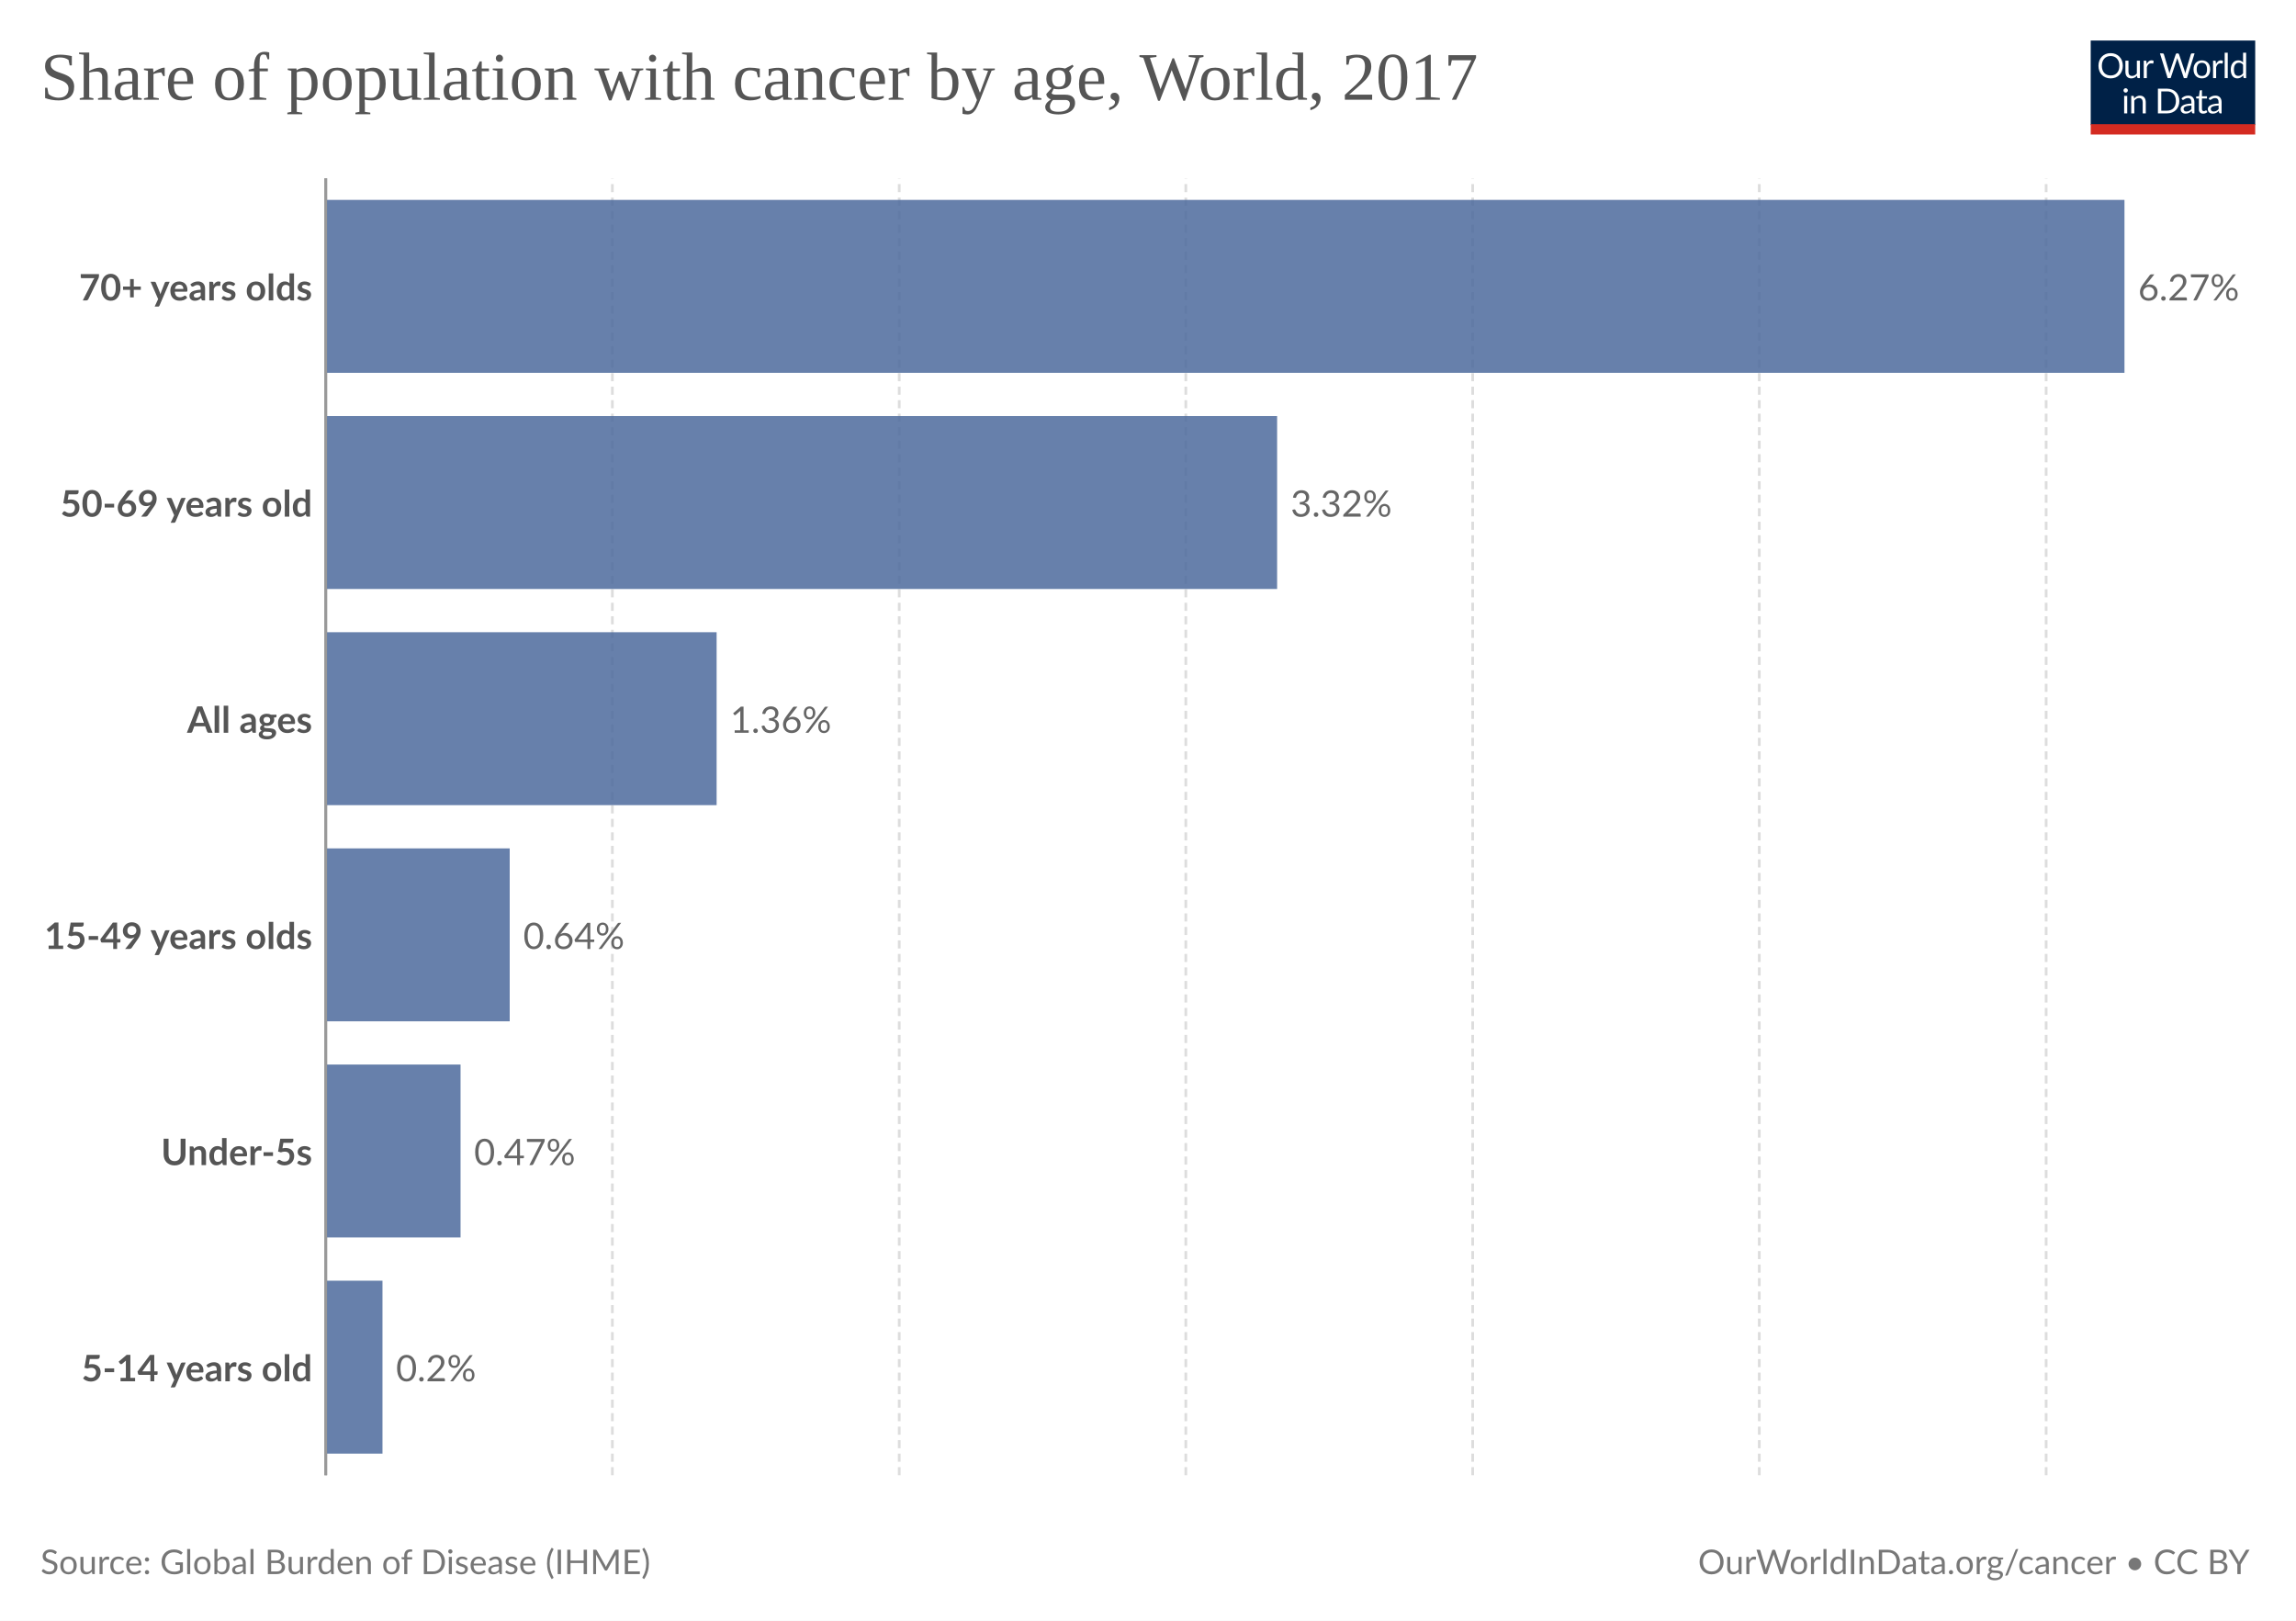
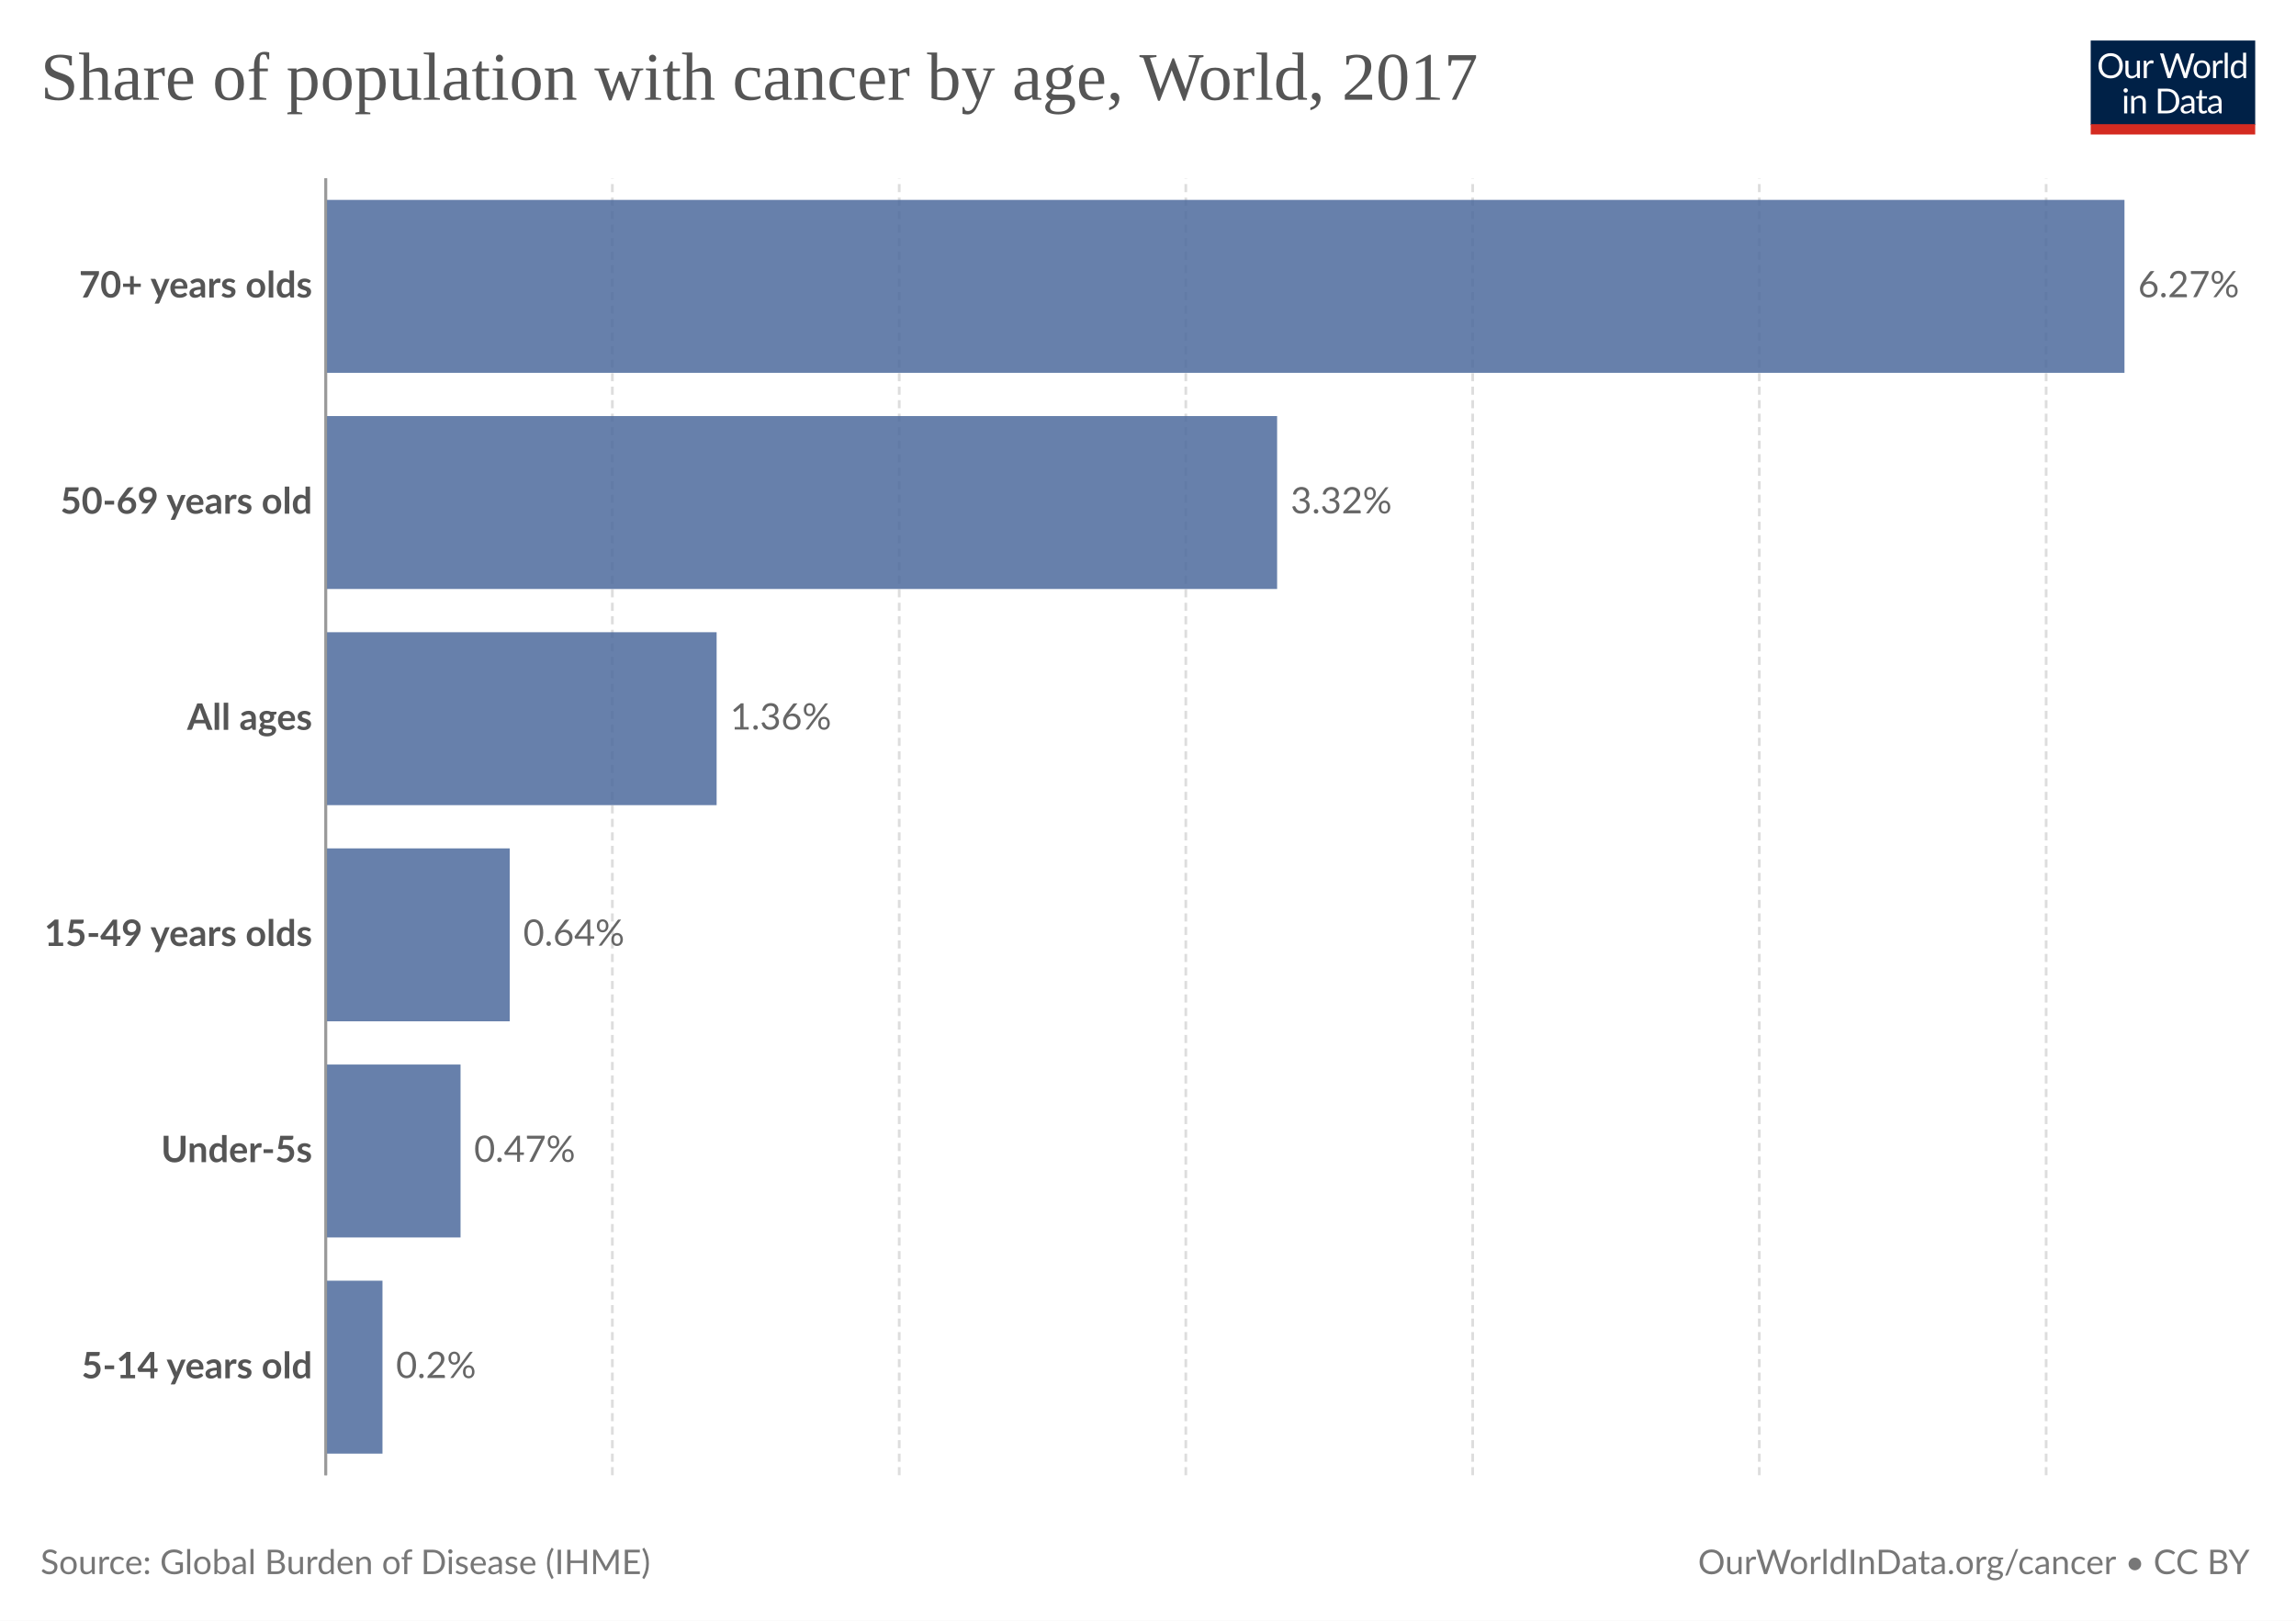
<svg xmlns="http://www.w3.org/2000/svg" version="1.1" style="font-family:Lato, 'Helvetica Neue', Helvetica, Arial, 'Liberation Sans', sans-serif;font-size:18px;background-color:white;text-rendering:geometricPrecision;-webkit-font-smoothing:antialiased" width="850" height="600" viewBox="0 0 850 600">
  <defs>
    <pattern id="noDataPattern" patternUnits="userSpaceOnUse" width="4" height="4" patternTransform="rotate(-45 2 2)">
      <path d="M -1,2 l 6,0" stroke="#ccc" stroke-width="0.7" />
    </pattern>
  </defs>
  <rect class="background-fill" fill="white" width="850" height="600" />
  <g class="HeaderView">
    <g transform="translate(774, 15) scale(0.29)">
      <svg className="owidLog" width="210" height="120" viewBox="0 0 210 120" fill="none">
        <g clip-path="url(#clip0)">
          <path d="M0 0h210v107.89H0V0z" fill="#002147" />
          <path d="M40.98 32.25c0 2.36-.38 4.53-1.12 6.51a14.26 14.26 0 0 1-8.1 8.4c-1.9.78-4.02 1.17-6.34 1.17-2.31 0-4.42-.39-6.33-1.17a14.31 14.31 0 0 1-8.08-8.4 18.29 18.29 0 0 1-1.12-6.51c0-2.36.38-4.53 1.12-6.5.75-1.97 1.8-3.67 3.17-5.1a14.32 14.32 0 0 1 4.9-3.34c1.92-.8 4.03-1.19 6.34-1.19 2.32 0 4.43.4 6.34 1.19 1.92.8 3.56 1.9 4.93 3.34a14.87 14.87 0 0 1 3.17 5.1 18.1 18.1 0 0 1 1.12 6.5zm-4.38 0c0-1.94-.26-3.68-.8-5.22a10.91 10.91 0 0 0-2.24-3.89 9.68 9.68 0 0 0-3.52-2.46 11.95 11.95 0 0 0-4.62-.86c-1.68 0-3.21.28-4.6.86a9.88 9.88 0 0 0-3.54 2.46 10.91 10.91 0 0 0-2.24 3.9c-.53 1.53-.8 3.27-.8 5.2 0 1.94.27 3.68.8 5.22a11.17 11.17 0 0 0 2.24 3.9 10.01 10.01 0 0 0 3.55 2.44c1.38.56 2.9.83 4.6.83s3.24-.27 4.61-.83a9.8 9.8 0 0 0 3.52-2.44 11.17 11.17 0 0 0 2.25-3.9c.53-1.54.8-3.28.8-5.21zm26.22-6.54V48H60.5c-.56 0-.9-.27-1.05-.81l-.31-2.4a12.45 12.45 0 0 1-3.26 2.6c-1.2.64-2.58.96-4.13.96-1.22 0-2.3-.2-3.24-.6a6.52 6.52 0 0 1-2.33-1.7 7.37 7.37 0 0 1-1.43-2.67c-.3-1.04-.46-2.2-.46-3.45V25.7h3.91v14.22c0 1.68.38 2.99 1.15 3.91.77.93 1.96 1.39 3.54 1.39 1.16 0 2.24-.27 3.23-.82a10.42 10.42 0 0 0 2.8-2.28V25.7h3.91zm8.61 4.47a9.94 9.94 0 0 1 2.6-3.56 5.64 5.64 0 0 1 3.76-1.3c.47 0 .92.05 1.34.15.44.1.83.27 1.17.49l-.3 2.92c-.09.37-.3.55-.66.55-.2 0-.5-.04-.9-.13a6.21 6.21 0 0 0-3.24.18 4.23 4.23 0 0 0-1.47.92c-.42.4-.81.9-1.17 1.5-.33.58-.64 1.26-.92 2.02V48H67.7V25.71h2.25c.42 0 .72.08.88.25.16.16.27.44.33.83l.26 3.39zm61.16-13.7L122.75 48h-3.82l-7.99-24.05a21.95 21.95 0 0 1-.42-1.58 38.36 38.36 0 0 1-.44 1.58L102.05 48h-3.83L88.4 16.47h3.54c.38 0 .7.1.95.29.26.2.43.43.5.73l6.52 21.9.28 1.28.29 1.46.3-1.46.38-1.27 7.41-21.91c.1-.25.26-.48.51-.69.27-.22.58-.33.95-.33h1.23c.38 0 .69.1.92.29a1.77 1.77 0 0 1 .53.73l7.4 21.9a28.4 28.4 0 0 1 .68 2.62 29.52 29.52 0 0 1 .52-2.61l6.54-21.91a1.31 1.31 0 0 1 .48-.7c.27-.21.58-.32.95-.32h3.32zm9.35 8.88c1.63 0 3.1.27 4.4.82a9.43 9.43 0 0 1 5.46 5.94c.5 1.4.74 2.98.74 4.73 0 1.76-.25 3.34-.74 4.75a9.43 9.43 0 0 1-5.46 5.92c-1.3.52-2.77.79-4.4.79-1.64 0-3.12-.27-4.44-.8a9.42 9.42 0 0 1-3.35-2.3c-.92-1-1.63-2.2-2.13-3.61-.49-1.41-.73-3-.73-4.75s.24-3.33.73-4.73c.5-1.43 1.2-2.64 2.13-3.63.93-1 2.04-1.77 3.35-2.31 1.32-.55 2.8-.82 4.44-.82zm0 19.89c2.2 0 3.84-.73 4.93-2.2 1.08-1.48 1.63-3.54 1.63-6.18 0-2.66-.55-4.72-1.63-6.2-1.09-1.49-2.73-2.23-4.93-2.23-1.12 0-2.09.2-2.93.57a5.71 5.71 0 0 0-2.06 1.65c-.55.72-.96 1.61-1.24 2.67-.26 1.04-.4 2.22-.4 3.54 0 2.64.55 4.7 1.64 6.18 1.1 1.47 2.76 2.2 4.99 2.2zm17.97-15.07a9.94 9.94 0 0 1 2.6-3.56 5.64 5.64 0 0 1 3.76-1.3c.47 0 .91.05 1.34.15.44.1.83.27 1.16.49l-.28 2.92c-.09.37-.31.55-.66.55-.2 0-.5-.04-.9-.13a6.2 6.2 0 0 0-3.24.18 4.23 4.23 0 0 0-1.47.92c-.43.4-.82.9-1.17 1.5a13.1 13.1 0 0 0-.92 2.02V48h-3.94V25.71h2.24c.43 0 .72.08.88.25.17.16.28.44.33.83l.27 3.39zm15.04-14.59V48h-3.92V15.6h3.92zm19.55 15.43a6.22 6.22 0 0 0-2.38-2.05 6.7 6.7 0 0 0-2.86-.6c-2.07 0-3.66.75-4.77 2.23-1.12 1.48-1.68 3.6-1.68 6.33 0 1.46.13 2.7.38 3.74a7.29 7.29 0 0 0 1.1 2.56 4.35 4.35 0 0 0 1.78 1.45c.7.3 1.5.46 2.4.46 1.29 0 2.41-.3 3.36-.88a9.6 9.6 0 0 0 2.67-2.49V31.02zm3.91-15.43V48h-2.33c-.56 0-.9-.27-1.06-.81l-.35-2.71a12.13 12.13 0 0 1-3.25 2.77 8.28 8.28 0 0 1-4.23 1.06 7.31 7.31 0 0 1-6.14-2.9c-.73-.96-1.3-2.15-1.69-3.57a18.35 18.35 0 0 1 .07-9.48 11.29 11.29 0 0 1 1.89-3.7 8.7 8.7 0 0 1 7.06-3.34 7.96 7.96 0 0 1 6.12 2.62V15.59h3.91zM46.61 70.71V93H42.7V70.71h3.91zm.84-7c0 .39-.08.75-.24 1.09-.15.32-.35.61-.62.88-.25.25-.55.44-.9.59a2.67 2.67 0 0 1-2.16 0 2.9 2.9 0 0 1-1.45-1.47 2.67 2.67 0 0 1 0-2.16c.15-.35.35-.65.6-.9.25-.27.53-.47.85-.62a2.67 2.67 0 0 1 2.16 0c.35.15.65.35.9.62.27.25.47.55.62.9.16.34.24.7.24 1.08zm7.97 10.24c.49-.54 1-1.04 1.54-1.48a9.85 9.85 0 0 1 3.66-1.84 8.96 8.96 0 0 1 5.43.35c.94.4 1.72.97 2.33 1.71.63.74 1.11 1.62 1.43 2.67.32 1.04.49 2.19.49 3.45V93h-3.94V78.81c0-1.69-.4-3-1.17-3.92-.76-.93-1.93-1.4-3.5-1.4-1.15 0-2.24.27-3.25.83-1 .56-1.92 1.31-2.77 2.27V93h-3.94V70.71h2.35c.56 0 .9.28 1.04.82l.3 2.42zm57.7 3.3c0 2.36-.37 4.5-1.11 6.44a14.3 14.3 0 0 1-3.17 4.98c-1.37 1.37-3 2.45-4.93 3.2-1.9.76-4.02 1.13-6.33 1.13H85.8V61.47h11.77c2.31 0 4.42.39 6.33 1.15a13.8 13.8 0 0 1 8.1 8.18 17.75 17.75 0 0 1 1.12 6.45zm-4.37 0c0-1.94-.26-3.67-.8-5.2a10.94 10.94 0 0 0-2.23-3.87 9.57 9.57 0 0 0-3.53-2.42 12.23 12.23 0 0 0-4.61-.83h-7.5v24.62h7.5c1.7 0 3.24-.28 4.61-.84a9.7 9.7 0 0 0 3.53-2.4 10.94 10.94 0 0 0 2.24-3.87c.53-1.53.8-3.26.8-5.2zm19.8 5.72c-1.8.06-3.34.2-4.62.44-1.26.22-2.3.51-3.1.88-.8.36-1.37.8-1.74 1.3-.35.5-.53 1.05-.53 1.67 0 .58.1 1.1.3 1.52a3 3 0 0 0 .76 1.05c.34.27.73.46 1.17.6a6.13 6.13 0 0 0 1.45.17 7.28 7.28 0 0 0 3.5-.81 11.95 11.95 0 0 0 2.82-2.2v-4.62zm-12.65-9.11a12.73 12.73 0 0 1 3.98-2.66c1.43-.59 3-.88 4.73-.88 1.25 0 2.36.2 3.33.61a6.81 6.81 0 0 1 3.94 4.38c.33 1.04.5 2.19.5 3.43V93h-1.74a1.8 1.8 0 0 1-.88-.18c-.2-.13-.36-.38-.48-.74l-.44-2.12-1.72 1.46a9.48 9.48 0 0 1-3.74 1.7c-.69.15-1.46.23-2.3.23-.87 0-1.69-.12-2.45-.35a5.34 5.34 0 0 1-3.34-2.93 6.64 6.64 0 0 1-.49-2.64c0-.88.25-1.72.73-2.53a6.33 6.33 0 0 1 2.35-2.17c1.09-.63 2.5-1.15 4.25-1.54 1.75-.41 3.89-.65 6.42-.7v-1.75c0-1.73-.37-3.03-1.12-3.91-.75-.9-1.84-1.34-3.28-1.34-.97 0-1.78.12-2.44.37-.64.23-1.2.5-1.7.81l-1.23.82c-.33.23-.67.35-1 .35-.27 0-.5-.07-.69-.2a2.1 2.1 0 0 1-.48-.53l-.7-1.25zm27.67 19.5c-1.76 0-3.12-.5-4.07-1.48-.94-.98-1.41-2.4-1.41-4.25V74h-2.68a.9.9 0 0 1-.6-.2c-.16-.14-.24-.36-.24-.66v-1.56l3.65-.46.9-6.89c.05-.22.14-.4.29-.52a.88.88 0 0 1 .62-.22H142v7.67h6.44V74H142v13.38c0 .94.22 1.63.68 2.09.45.45 1.04.68 1.76.68a3.21 3.21 0 0 0 1.85-.53l.55-.35c.16-.12.3-.18.41-.18.2 0 .4.13.55.38l1.15 1.87a7.45 7.45 0 0 1-2.44 1.5 8.53 8.53 0 0 1-2.95.52zm19.68-10.4c-1.8.07-3.34.21-4.62.45-1.26.22-2.3.51-3.1.88-.8.36-1.37.8-1.74 1.3-.35.5-.53 1.05-.53 1.67 0 .58.1 1.1.3 1.52a2.9 2.9 0 0 0 .76 1.05c.34.27.73.46 1.17.6a6.13 6.13 0 0 0 1.45.17 7.3 7.3 0 0 0 3.5-.81 12.04 12.04 0 0 0 2.82-2.2v-4.62zm-12.65-9.1a12.72 12.72 0 0 1 3.99-2.66c1.42-.59 3-.88 4.72-.88 1.25 0 2.36.2 3.33.61a6.81 6.81 0 0 1 3.94 4.38c.33 1.04.5 2.19.5 3.43V93h-1.74a1.8 1.8 0 0 1-.88-.18c-.2-.13-.36-.38-.48-.74l-.44-2.12-1.72 1.46a9.48 9.48 0 0 1-3.74 1.7c-.69.15-1.46.23-2.3.23-.87 0-1.69-.12-2.45-.35a5.33 5.33 0 0 1-3.34-2.93 6.62 6.62 0 0 1-.49-2.64c0-.88.25-1.72.73-2.53a6.33 6.33 0 0 1 2.35-2.17c1.09-.63 2.5-1.15 4.25-1.54 1.74-.41 3.89-.65 6.42-.7v-1.75c0-1.73-.37-3.03-1.12-3.91-.75-.9-1.84-1.34-3.28-1.34-.97 0-1.78.12-2.44.37-.64.23-1.2.5-1.7.81l-1.22.82c-.34.23-.68.35-1.02.35-.26 0-.49-.07-.68-.2a1.88 1.88 0 0 1-.48-.53l-.7-1.25zM40.98 32.25c0 2.36-.38 4.53-1.12 6.51a14.26 14.26 0 0 1-8.1 8.4c-1.9.78-4.02 1.17-6.34 1.17-2.31 0-4.42-.39-6.33-1.17a14.31 14.31 0 0 1-8.08-8.4 18.29 18.29 0 0 1-1.12-6.51c0-2.36.38-4.53 1.12-6.5.75-1.97 1.8-3.67 3.17-5.1a14.32 14.32 0 0 1 4.9-3.34c1.92-.8 4.03-1.19 6.34-1.19 2.32 0 4.43.4 6.34 1.19 1.92.8 3.56 1.9 4.93 3.34a14.87 14.87 0 0 1 3.17 5.1 18.1 18.1 0 0 1 1.12 6.5zm-4.38 0c0-1.94-.26-3.68-.8-5.22a10.91 10.91 0 0 0-2.24-3.89 9.68 9.68 0 0 0-3.52-2.46 11.95 11.95 0 0 0-4.62-.86c-1.68 0-3.21.28-4.6.86a9.88 9.88 0 0 0-3.54 2.46 10.91 10.91 0 0 0-2.24 3.9c-.53 1.53-.8 3.27-.8 5.2 0 1.94.27 3.68.8 5.22a11.17 11.17 0 0 0 2.24 3.9 10.01 10.01 0 0 0 3.55 2.44c1.38.56 2.9.83 4.6.83s3.24-.27 4.61-.83a9.8 9.8 0 0 0 3.52-2.44 11.17 11.17 0 0 0 2.25-3.9c.53-1.54.8-3.28.8-5.21zm26.22-6.54V48H60.5c-.56 0-.9-.27-1.05-.81l-.31-2.4a12.45 12.45 0 0 1-3.26 2.6c-1.2.64-2.58.96-4.13.96-1.22 0-2.3-.2-3.24-.6a6.52 6.52 0 0 1-2.33-1.7 7.37 7.37 0 0 1-1.43-2.67c-.3-1.04-.46-2.2-.46-3.45V25.7h3.91v14.22c0 1.68.38 2.99 1.15 3.91.77.93 1.96 1.39 3.54 1.39 1.16 0 2.24-.27 3.23-.82a10.42 10.42 0 0 0 2.8-2.28V25.7h3.91zm8.61 4.47a9.94 9.94 0 0 1 2.6-3.56 5.64 5.64 0 0 1 3.76-1.3c.47 0 .92.05 1.34.15.44.1.83.27 1.17.49l-.3 2.92c-.09.37-.3.55-.66.55-.2 0-.5-.04-.9-.13a6.21 6.21 0 0 0-3.24.18 4.23 4.23 0 0 0-1.47.92c-.42.4-.81.9-1.17 1.5-.33.58-.64 1.26-.92 2.02V48H67.7V25.71h2.25c.42 0 .72.08.88.25.16.16.27.44.33.83l.26 3.39zm61.16-13.7L122.75 48h-3.82l-7.99-24.05a21.95 21.95 0 0 1-.42-1.58 38.36 38.36 0 0 1-.44 1.58L102.05 48h-3.83L88.4 16.47h3.54c.38 0 .7.1.95.29.26.2.43.43.5.73l6.52 21.9.28 1.28.29 1.46.3-1.46.38-1.27 7.41-21.91c.1-.25.26-.48.51-.69.27-.22.58-.33.95-.33h1.23c.38 0 .69.1.92.29a1.77 1.77 0 0 1 .53.73l7.4 21.9a28.4 28.4 0 0 1 .68 2.62 29.52 29.52 0 0 1 .52-2.61l6.54-21.91a1.31 1.31 0 0 1 .48-.7c.27-.21.58-.32.95-.32h3.32zm9.35 8.88c1.63 0 3.1.27 4.4.82a9.43 9.43 0 0 1 5.46 5.94c.5 1.4.74 2.98.74 4.73 0 1.76-.25 3.34-.74 4.75a9.43 9.43 0 0 1-5.46 5.92c-1.3.52-2.77.79-4.4.79-1.64 0-3.12-.27-4.44-.8a9.42 9.42 0 0 1-3.35-2.3c-.92-1-1.63-2.2-2.13-3.61-.49-1.41-.73-3-.73-4.75s.24-3.33.73-4.73c.5-1.43 1.2-2.64 2.13-3.63.93-1 2.04-1.77 3.35-2.31 1.32-.55 2.8-.82 4.44-.82zm0 19.89c2.2 0 3.84-.73 4.93-2.2 1.08-1.48 1.63-3.54 1.63-6.18 0-2.66-.55-4.72-1.63-6.2-1.09-1.49-2.73-2.23-4.93-2.23-1.12 0-2.09.2-2.93.57a5.71 5.71 0 0 0-2.06 1.65c-.55.72-.96 1.61-1.24 2.67-.26 1.04-.4 2.22-.4 3.54 0 2.64.55 4.7 1.64 6.18 1.1 1.47 2.76 2.2 4.99 2.2zm17.97-15.07a9.94 9.94 0 0 1 2.6-3.56 5.64 5.64 0 0 1 3.76-1.3c.47 0 .91.05 1.34.15.44.1.83.27 1.16.49l-.28 2.92c-.09.37-.31.55-.66.55-.2 0-.5-.04-.9-.13a6.2 6.2 0 0 0-3.24.18 4.23 4.23 0 0 0-1.47.92c-.43.4-.82.9-1.17 1.5a13.1 13.1 0 0 0-.92 2.02V48h-3.94V25.71h2.24c.43 0 .72.08.88.25.17.16.28.44.33.83l.27 3.39zm15.04-14.59V48h-3.92V15.6h3.92zm19.55 15.43a6.22 6.22 0 0 0-2.38-2.05 6.7 6.7 0 0 0-2.86-.6c-2.07 0-3.66.75-4.77 2.23-1.12 1.48-1.68 3.6-1.68 6.33 0 1.46.13 2.7.38 3.74a7.29 7.29 0 0 0 1.1 2.56 4.35 4.35 0 0 0 1.78 1.45c.7.3 1.5.46 2.4.46 1.29 0 2.41-.3 3.36-.88a9.6 9.6 0 0 0 2.67-2.49V31.02zm3.91-15.43V48h-2.33c-.56 0-.9-.27-1.06-.81l-.35-2.71a12.13 12.13 0 0 1-3.25 2.77 8.28 8.28 0 0 1-4.23 1.06 7.31 7.31 0 0 1-6.14-2.9c-.73-.96-1.3-2.15-1.69-3.57a18.35 18.35 0 0 1 .07-9.48 11.29 11.29 0 0 1 1.89-3.7 8.7 8.7 0 0 1 7.06-3.34 7.96 7.96 0 0 1 6.12 2.62V15.59h3.91zM46.61 70.71V93H42.7V70.71h3.91zm.84-7c0 .39-.08.75-.24 1.09-.15.32-.35.61-.62.88-.25.25-.55.44-.9.59a2.67 2.67 0 0 1-2.16 0 2.9 2.9 0 0 1-1.45-1.47 2.67 2.67 0 0 1 0-2.16c.15-.35.35-.65.6-.9.25-.27.53-.47.85-.62a2.67 2.67 0 0 1 2.16 0c.35.15.65.35.9.62.27.25.47.55.62.9.16.34.24.7.24 1.08zm7.97 10.24c.49-.54 1-1.04 1.54-1.48a9.85 9.85 0 0 1 3.66-1.84 8.96 8.96 0 0 1 5.43.35c.94.4 1.72.97 2.33 1.71.63.74 1.11 1.62 1.43 2.67.32 1.04.49 2.19.49 3.45V93h-3.94V78.81c0-1.69-.4-3-1.17-3.92-.76-.93-1.93-1.4-3.5-1.4-1.15 0-2.24.27-3.25.83-1 .56-1.92 1.31-2.77 2.27V93h-3.94V70.71h2.35c.56 0 .9.28 1.04.82l.3 2.42zm57.7 3.3c0 2.36-.37 4.5-1.11 6.44a14.3 14.3 0 0 1-3.17 4.98c-1.37 1.37-3 2.45-4.93 3.2-1.9.76-4.02 1.13-6.33 1.13H85.8V61.47h11.77c2.31 0 4.42.39 6.33 1.15a13.8 13.8 0 0 1 8.1 8.18 17.75 17.75 0 0 1 1.12 6.45zm-4.37 0c0-1.94-.26-3.67-.8-5.2a10.94 10.94 0 0 0-2.23-3.87 9.57 9.57 0 0 0-3.53-2.42 12.23 12.23 0 0 0-4.61-.83h-7.5v24.62h7.5c1.7 0 3.24-.28 4.61-.84a9.7 9.7 0 0 0 3.53-2.4 10.94 10.94 0 0 0 2.24-3.87c.53-1.53.8-3.26.8-5.2zm19.8 5.72c-1.8.06-3.34.2-4.62.44-1.26.22-2.3.51-3.1.88-.8.36-1.37.8-1.74 1.3-.35.5-.53 1.05-.53 1.67 0 .58.1 1.1.3 1.52a3 3 0 0 0 .76 1.05c.34.27.73.46 1.17.6a6.13 6.13 0 0 0 1.45.17 7.28 7.28 0 0 0 3.5-.81 11.95 11.95 0 0 0 2.82-2.2v-4.62zm-12.65-9.11a12.73 12.73 0 0 1 3.98-2.66c1.43-.59 3-.88 4.73-.88 1.25 0 2.36.2 3.33.61a6.81 6.81 0 0 1 3.94 4.38c.33 1.04.5 2.19.5 3.43V93h-1.74a1.8 1.8 0 0 1-.88-.18c-.2-.13-.36-.38-.48-.74l-.44-2.12-1.72 1.46a9.48 9.48 0 0 1-3.74 1.7c-.69.15-1.46.23-2.3.23-.87 0-1.69-.12-2.45-.35a5.34 5.34 0 0 1-3.34-2.93 6.64 6.64 0 0 1-.49-2.64c0-.88.25-1.72.73-2.53a6.33 6.33 0 0 1 2.35-2.17c1.09-.63 2.5-1.15 4.25-1.54 1.75-.41 3.89-.65 6.42-.7v-1.75c0-1.73-.37-3.03-1.12-3.91-.75-.9-1.84-1.34-3.28-1.34-.97 0-1.78.12-2.44.37-.64.23-1.2.5-1.7.81l-1.23.82c-.33.23-.67.35-1 .35-.27 0-.5-.07-.69-.2a2.1 2.1 0 0 1-.48-.53l-.7-1.25zm27.67 19.5c-1.76 0-3.12-.5-4.07-1.48-.94-.98-1.41-2.4-1.41-4.25V74h-2.68a.9.9 0 0 1-.6-.2c-.16-.14-.24-.36-.24-.66v-1.56l3.65-.46.9-6.89c.05-.22.14-.4.29-.52a.88.88 0 0 1 .62-.22H142v7.67h6.44V74H142v13.38c0 .94.22 1.63.68 2.09.45.45 1.04.68 1.76.68a3.21 3.21 0 0 0 1.85-.53l.55-.35c.16-.12.3-.18.41-.18.2 0 .4.13.55.38l1.15 1.87a7.45 7.45 0 0 1-2.44 1.5 8.53 8.53 0 0 1-2.95.52zm19.68-10.4c-1.8.07-3.34.21-4.62.45-1.26.22-2.3.51-3.1.88-.8.36-1.37.8-1.74 1.3-.35.5-.53 1.05-.53 1.67 0 .58.1 1.1.3 1.52a2.9 2.9 0 0 0 .76 1.05c.34.27.73.46 1.17.6a6.13 6.13 0 0 0 1.45.17 7.3 7.3 0 0 0 3.5-.81 12.04 12.04 0 0 0 2.82-2.2v-4.62zm-12.65-9.1a12.72 12.72 0 0 1 3.99-2.66c1.42-.59 3-.88 4.72-.88 1.25 0 2.36.2 3.33.61a6.81 6.81 0 0 1 3.94 4.38c.33 1.04.5 2.19.5 3.43V93h-1.74a1.8 1.8 0 0 1-.88-.18c-.2-.13-.36-.38-.48-.74l-.44-2.12-1.72 1.46a9.48 9.48 0 0 1-3.74 1.7c-.69.15-1.46.23-2.3.23-.87 0-1.69-.12-2.45-.35a5.33 5.33 0 0 1-3.34-2.93 6.62 6.62 0 0 1-.49-2.64c0-.88.25-1.72.73-2.53a6.33 6.33 0 0 1 2.35-2.17c1.09-.63 2.5-1.15 4.25-1.54 1.74-.41 3.89-.65 6.42-.7v-1.75c0-1.73-.37-3.03-1.12-3.91-.75-.9-1.84-1.34-3.28-1.34-.97 0-1.78.12-2.44.37-.64.23-1.2.5-1.7.81l-1.22.82c-.34.23-.68.35-1.02.35-.26 0-.49-.07-.68-.2a1.88 1.88 0 0 1-.48-.53l-.7-1.25zM40.98 32.25c0 2.36-.38 4.53-1.12 6.51a14.26 14.26 0 0 1-8.1 8.4c-1.9.78-4.02 1.17-6.34 1.17-2.31 0-4.42-.39-6.33-1.17a14.31 14.31 0 0 1-8.08-8.4 18.29 18.29 0 0 1-1.12-6.51c0-2.36.38-4.53 1.12-6.5.75-1.97 1.8-3.67 3.17-5.1a14.32 14.32 0 0 1 4.9-3.34c1.92-.8 4.03-1.19 6.34-1.19 2.32 0 4.43.4 6.34 1.19 1.92.8 3.56 1.9 4.93 3.34a14.87 14.87 0 0 1 3.17 5.1 18.1 18.1 0 0 1 1.12 6.5zm-4.38 0c0-1.94-.26-3.68-.8-5.22a10.91 10.91 0 0 0-2.24-3.89 9.68 9.68 0 0 0-3.52-2.46 11.95 11.95 0 0 0-4.62-.86c-1.68 0-3.21.28-4.6.86a9.88 9.88 0 0 0-3.54 2.46 10.91 10.91 0 0 0-2.24 3.9c-.53 1.53-.8 3.27-.8 5.2 0 1.94.27 3.68.8 5.22a11.17 11.17 0 0 0 2.24 3.9 10.01 10.01 0 0 0 3.55 2.44c1.38.56 2.9.83 4.6.83s3.24-.27 4.61-.83a9.8 9.8 0 0 0 3.52-2.44 11.17 11.17 0 0 0 2.25-3.9c.53-1.54.8-3.28.8-5.21zm26.22-6.54V48H60.5c-.56 0-.9-.27-1.05-.81l-.31-2.4a12.45 12.45 0 0 1-3.26 2.6c-1.2.64-2.58.96-4.13.96-1.22 0-2.3-.2-3.24-.6a6.52 6.52 0 0 1-2.33-1.7 7.37 7.37 0 0 1-1.43-2.67c-.3-1.04-.46-2.2-.46-3.45V25.7h3.91v14.22c0 1.68.38 2.99 1.15 3.91.77.93 1.96 1.39 3.54 1.39 1.16 0 2.24-.27 3.23-.82a10.42 10.42 0 0 0 2.8-2.28V25.7h3.91zm8.61 4.47a9.94 9.94 0 0 1 2.6-3.56 5.64 5.64 0 0 1 3.76-1.3c.47 0 .92.05 1.34.15.44.1.83.27 1.17.49l-.3 2.92c-.09.37-.3.55-.66.55-.2 0-.5-.04-.9-.13a6.21 6.21 0 0 0-3.24.18 4.23 4.23 0 0 0-1.47.92c-.42.4-.81.9-1.17 1.5-.33.58-.64 1.26-.92 2.02V48H67.7V25.71h2.25c.42 0 .72.08.88.25.16.16.27.44.33.83l.26 3.39zm61.16-13.7L122.75 48h-3.82l-7.99-24.05a21.95 21.95 0 0 1-.42-1.58 38.36 38.36 0 0 1-.44 1.58L102.05 48h-3.83L88.4 16.47h3.54c.38 0 .7.1.95.29.26.2.43.43.5.73l6.52 21.9.28 1.28.29 1.46.3-1.46.38-1.27 7.41-21.91c.1-.25.26-.48.51-.69.27-.22.58-.33.95-.33h1.23c.38 0 .69.1.92.29a1.77 1.77 0 0 1 .53.73l7.4 21.9a28.4 28.4 0 0 1 .68 2.62 29.52 29.52 0 0 1 .52-2.61l6.54-21.91a1.31 1.31 0 0 1 .48-.7c.27-.21.58-.32.95-.32h3.32zm9.35 8.88c1.63 0 3.1.27 4.4.82a9.43 9.43 0 0 1 5.46 5.94c.5 1.4.74 2.98.74 4.73 0 1.76-.25 3.34-.74 4.75a9.43 9.43 0 0 1-5.46 5.92c-1.3.52-2.77.79-4.4.79-1.64 0-3.12-.27-4.44-.8a9.42 9.42 0 0 1-3.35-2.3c-.92-1-1.63-2.2-2.13-3.61-.49-1.41-.73-3-.73-4.75s.24-3.33.73-4.73c.5-1.43 1.2-2.64 2.13-3.63.93-1 2.04-1.77 3.35-2.31 1.32-.55 2.8-.82 4.44-.82zm0 19.89c2.2 0 3.84-.73 4.93-2.2 1.08-1.48 1.63-3.54 1.63-6.18 0-2.66-.55-4.72-1.63-6.2-1.09-1.49-2.73-2.23-4.93-2.23-1.12 0-2.09.2-2.93.57a5.71 5.71 0 0 0-2.06 1.65c-.55.72-.96 1.61-1.24 2.67-.26 1.04-.4 2.22-.4 3.54 0 2.64.55 4.7 1.64 6.18 1.1 1.47 2.76 2.2 4.99 2.2zm17.97-15.07a9.94 9.94 0 0 1 2.6-3.56 5.64 5.64 0 0 1 3.76-1.3c.47 0 .91.05 1.34.15.44.1.83.27 1.16.49l-.28 2.92c-.09.37-.31.55-.66.55-.2 0-.5-.04-.9-.13a6.2 6.2 0 0 0-3.24.18 4.23 4.23 0 0 0-1.47.92c-.43.4-.82.9-1.17 1.5a13.1 13.1 0 0 0-.92 2.02V48h-3.94V25.71h2.24c.43 0 .72.08.88.25.17.16.28.44.33.83l.27 3.39zm15.04-14.59V48h-3.92V15.6h3.92zm19.55 15.43a6.22 6.22 0 0 0-2.38-2.05 6.7 6.7 0 0 0-2.86-.6c-2.07 0-3.66.75-4.77 2.23-1.12 1.48-1.68 3.6-1.68 6.33 0 1.46.13 2.7.38 3.74a7.29 7.29 0 0 0 1.1 2.56 4.35 4.35 0 0 0 1.78 1.45c.7.3 1.5.46 2.4.46 1.29 0 2.41-.3 3.36-.88a9.6 9.6 0 0 0 2.67-2.49V31.02zm3.91-15.43V48h-2.33c-.56 0-.9-.27-1.06-.81l-.35-2.71a12.13 12.13 0 0 1-3.25 2.77 8.28 8.28 0 0 1-4.23 1.06 7.31 7.31 0 0 1-6.14-2.9c-.73-.96-1.3-2.15-1.69-3.57a18.35 18.35 0 0 1 .07-9.48 11.29 11.29 0 0 1 1.89-3.7 8.7 8.7 0 0 1 7.06-3.34 7.96 7.96 0 0 1 6.12 2.62V15.59h3.91zM46.61 70.71V93H42.7V70.71h3.91zm.84-7c0 .39-.08.75-.24 1.09-.15.32-.35.61-.62.88-.25.25-.55.44-.9.59a2.67 2.67 0 0 1-2.16 0 2.9 2.9 0 0 1-1.45-1.47 2.67 2.67 0 0 1 0-2.16c.15-.35.35-.65.6-.9.25-.27.53-.47.85-.62a2.67 2.67 0 0 1 2.16 0c.35.15.65.35.9.62.27.25.47.55.62.9.16.34.24.7.24 1.08zm7.97 10.24c.49-.54 1-1.04 1.54-1.48a9.85 9.85 0 0 1 3.66-1.84 8.96 8.96 0 0 1 5.43.35c.94.4 1.72.97 2.33 1.71.63.74 1.11 1.62 1.43 2.67.32 1.04.49 2.19.49 3.45V93h-3.94V78.81c0-1.69-.4-3-1.17-3.92-.76-.93-1.93-1.4-3.5-1.4-1.15 0-2.24.27-3.25.83-1 .56-1.92 1.31-2.77 2.27V93h-3.94V70.71h2.35c.56 0 .9.28 1.04.82l.3 2.42zm57.7 3.3c0 2.36-.37 4.5-1.11 6.44a14.3 14.3 0 0 1-3.17 4.98c-1.37 1.37-3 2.45-4.93 3.2-1.9.76-4.02 1.13-6.33 1.13H85.8V61.47h11.77c2.31 0 4.42.39 6.33 1.15a13.8 13.8 0 0 1 8.1 8.18 17.75 17.75 0 0 1 1.12 6.45zm-4.37 0c0-1.94-.26-3.67-.8-5.2a10.94 10.94 0 0 0-2.23-3.87 9.57 9.57 0 0 0-3.53-2.42 12.23 12.23 0 0 0-4.61-.83h-7.5v24.62h7.5c1.7 0 3.24-.28 4.61-.84a9.7 9.7 0 0 0 3.53-2.4 10.94 10.94 0 0 0 2.24-3.87c.53-1.53.8-3.26.8-5.2zm19.8 5.72c-1.8.06-3.34.2-4.62.44-1.26.22-2.3.51-3.1.88-.8.36-1.37.8-1.74 1.3-.35.5-.53 1.05-.53 1.67 0 .58.1 1.1.3 1.52a3 3 0 0 0 .76 1.05c.34.27.73.46 1.17.6a6.13 6.13 0 0 0 1.45.17 7.28 7.28 0 0 0 3.5-.81 11.95 11.95 0 0 0 2.82-2.2v-4.62zm-12.65-9.11a12.73 12.73 0 0 1 3.98-2.66c1.43-.59 3-.88 4.73-.88 1.25 0 2.36.2 3.33.61a6.81 6.81 0 0 1 3.94 4.38c.33 1.04.5 2.19.5 3.43V93h-1.74a1.8 1.8 0 0 1-.88-.18c-.2-.13-.36-.38-.48-.74l-.44-2.12-1.72 1.46a9.48 9.48 0 0 1-3.74 1.7c-.69.15-1.46.23-2.3.23-.87 0-1.69-.12-2.45-.35a5.34 5.34 0 0 1-3.34-2.93 6.64 6.64 0 0 1-.49-2.64c0-.88.25-1.72.73-2.53a6.33 6.33 0 0 1 2.35-2.17c1.09-.63 2.5-1.15 4.25-1.54 1.75-.41 3.89-.65 6.42-.7v-1.75c0-1.73-.37-3.03-1.12-3.91-.75-.9-1.84-1.34-3.28-1.34-.97 0-1.78.12-2.44.37-.64.23-1.2.5-1.7.81l-1.23.82c-.33.23-.67.35-1 .35-.27 0-.5-.07-.69-.2a2.1 2.1 0 0 1-.48-.53l-.7-1.25zm27.67 19.5c-1.76 0-3.12-.5-4.07-1.48-.94-.98-1.41-2.4-1.41-4.25V74h-2.68a.9.9 0 0 1-.6-.2c-.16-.14-.24-.36-.24-.66v-1.56l3.65-.46.9-6.89c.05-.22.14-.4.29-.52a.88.88 0 0 1 .62-.22H142v7.67h6.44V74H142v13.38c0 .94.22 1.63.68 2.09.45.45 1.04.68 1.76.68a3.21 3.21 0 0 0 1.85-.53l.55-.35c.16-.12.3-.18.41-.18.2 0 .4.13.55.38l1.15 1.87a7.45 7.45 0 0 1-2.44 1.5 8.53 8.53 0 0 1-2.95.52zm19.68-10.4c-1.8.07-3.34.21-4.62.45-1.26.22-2.3.51-3.1.88-.8.36-1.37.8-1.74 1.3-.35.5-.53 1.05-.53 1.67 0 .58.1 1.1.3 1.52a2.9 2.9 0 0 0 .76 1.05c.34.27.73.46 1.17.6a6.13 6.13 0 0 0 1.45.17 7.3 7.3 0 0 0 3.5-.81 12.04 12.04 0 0 0 2.82-2.2v-4.62zm-12.65-9.1a12.72 12.72 0 0 1 3.99-2.66c1.42-.59 3-.88 4.72-.88 1.25 0 2.36.2 3.33.61a6.81 6.81 0 0 1 3.94 4.38c.33 1.04.5 2.19.5 3.43V93h-1.74a1.8 1.8 0 0 1-.88-.18c-.2-.13-.36-.38-.48-.74l-.44-2.12-1.72 1.46a9.48 9.48 0 0 1-3.74 1.7c-.69.15-1.46.23-2.3.23-.87 0-1.69-.12-2.45-.35a5.33 5.33 0 0 1-3.34-2.93 6.62 6.62 0 0 1-.49-2.64c0-.88.25-1.72.73-2.53a6.33 6.33 0 0 1 2.35-2.17c1.09-.63 2.5-1.15 4.25-1.54 1.74-.41 3.89-.65 6.42-.7v-1.75c0-1.73-.37-3.03-1.12-3.91-.75-.9-1.84-1.34-3.28-1.34-.97 0-1.78.12-2.44.37-.64.23-1.2.5-1.7.81l-1.22.82c-.34.23-.68.35-1.02.35-.26 0-.49-.07-.68-.2a1.88 1.88 0 0 1-.48-.53l-.7-1.25z" fill="#fff" />
          <path fill="#D42B21" d="M0 106.79h210V120H0z" />
        </g>
        <defs>
          <clipPath id="clip0">
            <path fill="#fff" d="M0 0h210v120H0z" />
          </clipPath>
        </defs>
      </svg>
    </g>
    <a href="http://localhost:3030/grapher/share-of-population-with-cancer-by-age" style="font-family:'Playfair Display', Georgia, 'Times New Roman', 'Liberation Serif', serif" target="_blank" rel="noopener">
      <text font-size="25.20" x="15.0" y="36.9" fill="#555">
        <tspan x="15" y="36.924">Share of population with cancer by age, World, 2017</tspan>
      </text>
    </a>
  </g>
  <g class="DiscreteBarChart">
    <rect x="15" y="66" width="810" height="480.14" opacity="0" fill="rgba(255,255,255,0)" />
    <g class="AxisGridLines verticalLines">
      <line x1="120.6" y1="546.14" x2="120.6" y2="66.00" stroke="#999" />
      <line x1="226.7" y1="546.14" x2="226.7" y2="66.00" stroke="#ddd" stroke-dasharray="3,2" />
      <line x1="332.9" y1="546.14" x2="332.9" y2="66.00" stroke="#ddd" stroke-dasharray="3,2" />
      <line x1="439" y1="546.14" x2="439" y2="66.00" stroke="#ddd" stroke-dasharray="3,2" />
      <line x1="545.2" y1="546.14" x2="545.2" y2="66.00" stroke="#ddd" stroke-dasharray="3,2" />
      <line x1="651.3" y1="546.14" x2="651.3" y2="66.00" stroke="#ddd" stroke-dasharray="3,2" />
      <line x1="757.5" y1="546.14" x2="757.5" y2="66.00" stroke="#ddd" stroke-dasharray="3,2" />
    </g>
    <g class="bar" transform="translate(0, 106.0117)">
-       <text x="0" y="0" transform="translate(115.6, 0)" fill="#555" dominant-baseline="central" text-anchor="end" font-size="13.5" font-weight="700">70+ years olds</text>
+       <text x="0" y="0" transform="translate(115.6, 0)" fill="#555" dominant-baseline="middle" text-anchor="end" font-size="13.5" font-weight="700">70+ years olds</text>
      <rect x="0" y="0" transform="translate(120.6, -32.00933)" width="665.9" height="64.019" fill="#4C6A9C" opacity="0.85" style="transition:height 200ms ease" />
-       <text x="0" y="0" transform="translate(791.5, 0)" fill="#666" dominant-baseline="central" text-anchor="start" font-size="13.5" font-weight="400">6.27%<tspan fill="#999" />
+       <text x="0" y="0" transform="translate(791.5, 0)" fill="#666" dominant-baseline="middle" text-anchor="start" font-size="13.5" font-weight="400">6.27%<tspan fill="#999" />
      </text>
    </g>
    <g class="bar" transform="translate(0, 186.035)">
-       <text x="0" y="0" transform="translate(115.6, 0)" fill="#555" dominant-baseline="central" text-anchor="end" font-size="13.5" font-weight="700">50-69 years old</text>
+       <text x="0" y="0" transform="translate(115.6, 0)" fill="#555" dominant-baseline="middle" text-anchor="end" font-size="13.5" font-weight="700">50-69 years old</text>
      <rect x="0" y="0" transform="translate(120.6, -32.00933)" width="352.2" height="64.019" fill="#4C6A9C" opacity="0.85" style="transition:height 200ms ease" />
-       <text x="0" y="0" transform="translate(477.8, 0)" fill="#666" dominant-baseline="central" text-anchor="start" font-size="13.5" font-weight="400">3.32%<tspan fill="#999" />
+       <text x="0" y="0" transform="translate(477.8, 0)" fill="#666" dominant-baseline="middle" text-anchor="start" font-size="13.5" font-weight="400">3.32%<tspan fill="#999" />
      </text>
    </g>
    <g class="bar" transform="translate(0, 266.0583)">
-       <text x="0" y="0" transform="translate(115.6, 0)" fill="#555" dominant-baseline="central" text-anchor="end" font-size="13.5" font-weight="700">All ages</text>
+       <text x="0" y="0" transform="translate(115.6, 0)" fill="#555" dominant-baseline="middle" text-anchor="end" font-size="13.5" font-weight="700">All ages</text>
      <rect x="0" y="0" transform="translate(120.6, -32.00933)" width="144.7" height="64.019" fill="#4C6A9C" opacity="0.85" style="transition:height 200ms ease" />
-       <text x="0" y="0" transform="translate(270.3, 0)" fill="#666" dominant-baseline="central" text-anchor="start" font-size="13.5" font-weight="400">1.36%<tspan fill="#999" />
+       <text x="0" y="0" transform="translate(270.3, 0)" fill="#666" dominant-baseline="middle" text-anchor="start" font-size="13.5" font-weight="400">1.36%<tspan fill="#999" />
      </text>
    </g>
    <g class="bar" transform="translate(0, 346.0817)">
-       <text x="0" y="0" transform="translate(115.6, 0)" fill="#555" dominant-baseline="central" text-anchor="end" font-size="13.5" font-weight="700">15-49 years olds</text>
+       <text x="0" y="0" transform="translate(115.6, 0)" fill="#555" dominant-baseline="middle" text-anchor="end" font-size="13.5" font-weight="700">15-49 years olds</text>
      <rect x="0" y="0" transform="translate(120.6, -32.00933)" width="68.1" height="64.019" fill="#4C6A9C" opacity="0.85" style="transition:height 200ms ease" />
-       <text x="0" y="0" transform="translate(193.7, 0)" fill="#666" dominant-baseline="central" text-anchor="start" font-size="13.5" font-weight="400">0.64%<tspan fill="#999" />
+       <text x="0" y="0" transform="translate(193.7, 0)" fill="#666" dominant-baseline="middle" text-anchor="start" font-size="13.5" font-weight="400">0.64%<tspan fill="#999" />
      </text>
    </g>
    <g class="bar" transform="translate(0, 426.105)">
-       <text x="0" y="0" transform="translate(115.6, 0)" fill="#555" dominant-baseline="central" text-anchor="end" font-size="13.5" font-weight="700">Under-5s</text>
+       <text x="0" y="0" transform="translate(115.6, 0)" fill="#555" dominant-baseline="middle" text-anchor="end" font-size="13.5" font-weight="700">Under-5s</text>
      <rect x="0" y="0" transform="translate(120.6, -32.00933)" width="49.9" height="64.019" fill="#4C6A9C" opacity="0.85" style="transition:height 200ms ease" />
-       <text x="0" y="0" transform="translate(175.5, 0)" fill="#666" dominant-baseline="central" text-anchor="start" font-size="13.5" font-weight="400">0.47%<tspan fill="#999" />
+       <text x="0" y="0" transform="translate(175.5, 0)" fill="#666" dominant-baseline="middle" text-anchor="start" font-size="13.5" font-weight="400">0.47%<tspan fill="#999" />
      </text>
    </g>
    <g class="bar" transform="translate(0, 506.1283)">
-       <text x="0" y="0" transform="translate(115.6, 0)" fill="#555" dominant-baseline="central" text-anchor="end" font-size="13.5" font-weight="700">5-14 years old</text>
+       <text x="0" y="0" transform="translate(115.6, 0)" fill="#555" dominant-baseline="middle" text-anchor="end" font-size="13.5" font-weight="700">5-14 years old</text>
      <rect x="0" y="0" transform="translate(120.6, -32.00933)" width="21" height="64.019" fill="#4C6A9C" opacity="0.85" style="transition:height 200ms ease" />
-       <text x="0" y="0" transform="translate(146.6, 0)" fill="#666" dominant-baseline="central" text-anchor="start" font-size="13.5" font-weight="400">0.2%<tspan fill="#999" />
+       <text x="0" y="0" transform="translate(146.6, 0)" fill="#666" dominant-baseline="middle" text-anchor="start" font-size="13.5" font-weight="400">0.2%<tspan fill="#999" />
      </text>
    </g>
    <g class="AxisGridLines verticalLines zeroLine">
      <line x1="120.6" y1="546.14" x2="120.6" y2="66.00" stroke="#999" />
    </g>
  </g>
  <g class="SourcesFooter" style="fill:#777">
    <g style="fill:#777">
      <text font-size="12.60" x="15.0" y="582.7">
        <tspan x="15" y="582.732">Source: Global Burden of Disease (IHME)</tspan>
      </text>
    </g>
    <text font-size="12.60" x="628.6" y="582.7">
      <tspan x="628.612" y="582.732">
        <a target="_blank" style="fill: #777;" href="https://ourworldindata.org/cancer">OurWorldInData.org/cancer</a> • <a style="fill: #777;" class="cclogo" href="http://creativecommons.org/licenses/by/4.0/deed.en_US" target="_blank">CC BY</a>
      </tspan>
    </text>
  </g>
</svg>
